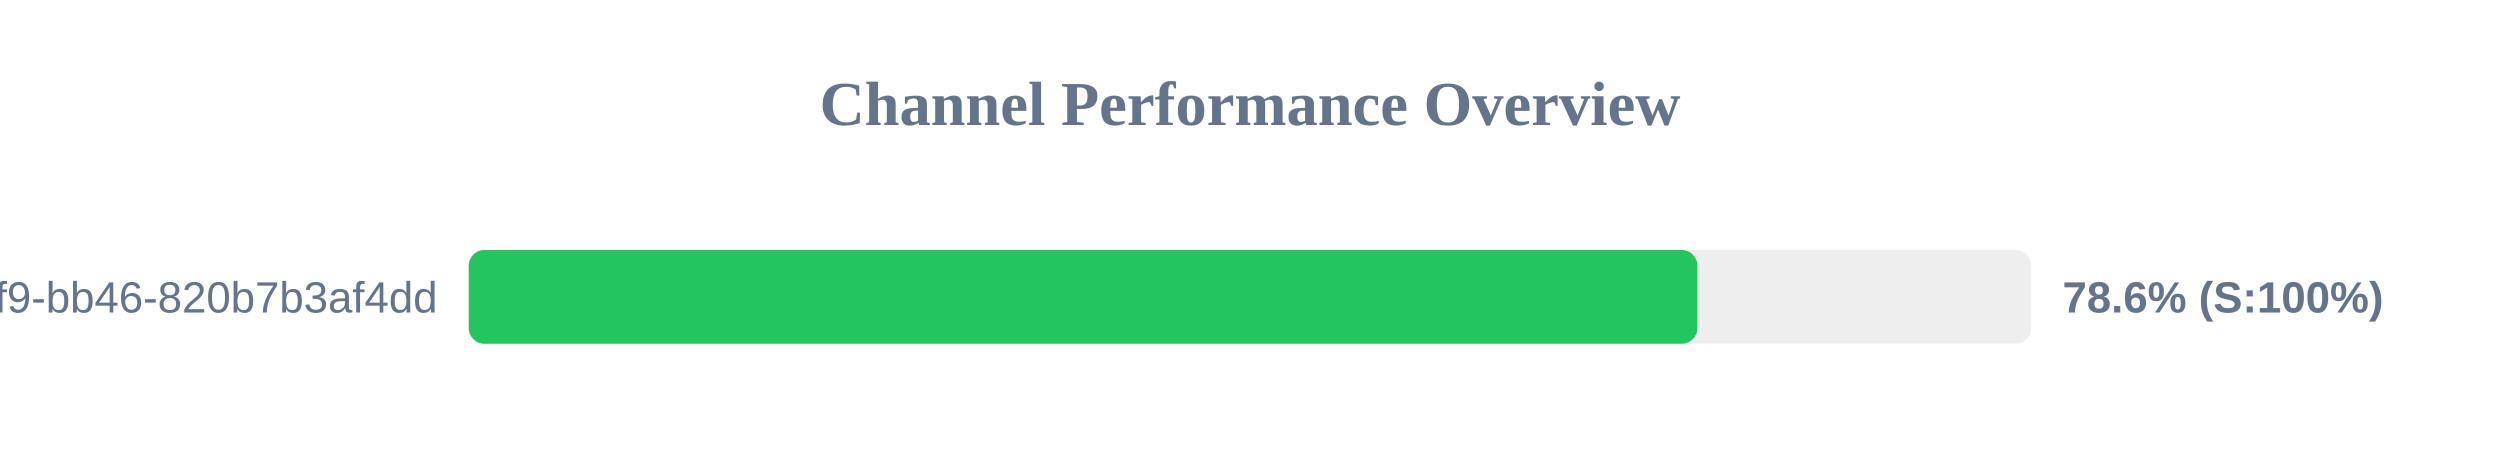
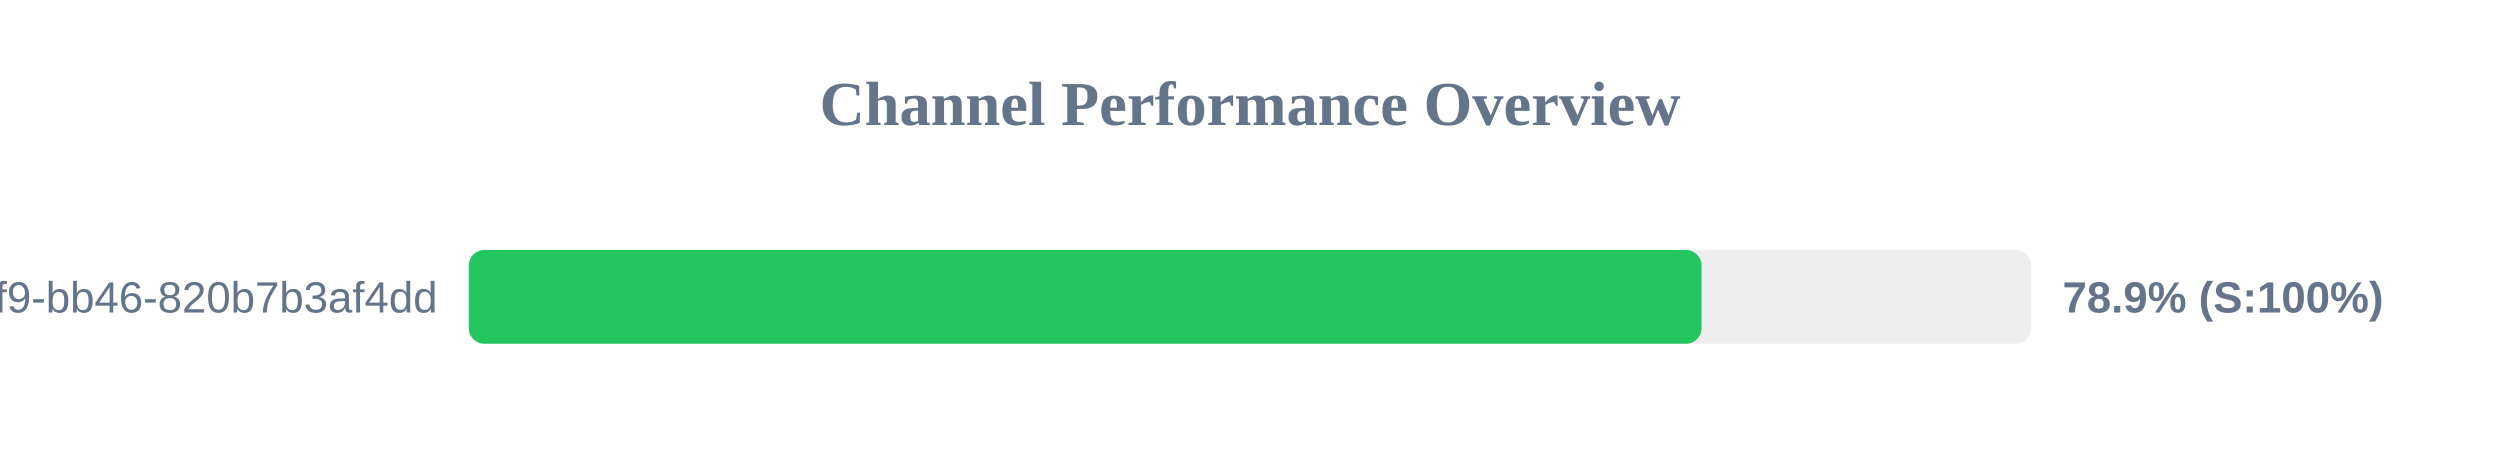
<svg xmlns="http://www.w3.org/2000/svg" width="800" height="150" version="1.1">
  <style>
        .row { font: 14px Arial; fill: #64748b; }
        .score { font: bold 14px Arial; fill: #64748b; }
    </style>
  <text x="400" y="40" text-anchor="middle" font-size="20px" font-weight="bold" fill="#64748b">Channel Performance Overview</text>
  <rect x="150" y="80" width="500" height="30" fill="#eee" rx="5" />
-   <rect x="150" y="80" width="393.15" height="30" fill="#22c55e" rx="5" />
+   <rect x="150" y="80" width="394.5" height="30" fill="#22c55e" rx="5" />
  <text x="140" y="100" text-anchor="end" class="row">?uuid=80b2ac81-ba69-41f9-bb46-820b7b3af4dd</text>
-   <text x="660" y="100" text-anchor="start" class="score">78.6% (S:100%)</text>
+   <text x="660" y="100" text-anchor="start" class="score">78.9% (S:100%)</text>
</svg>
